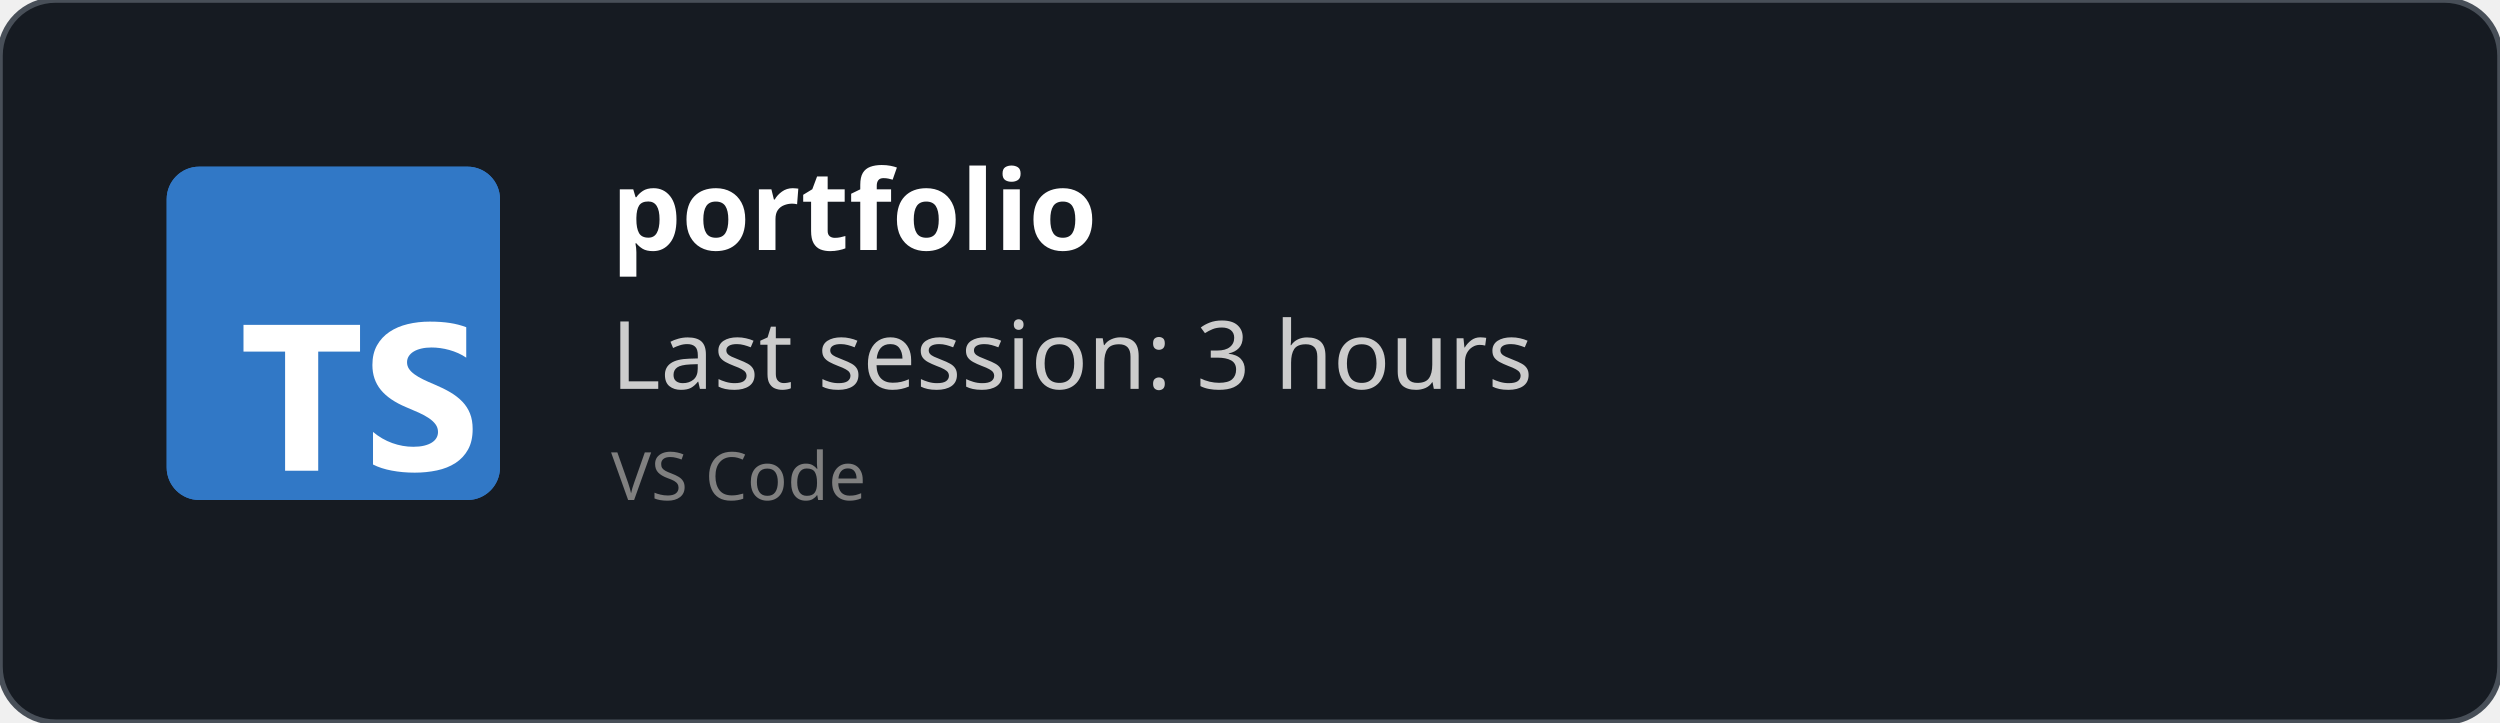
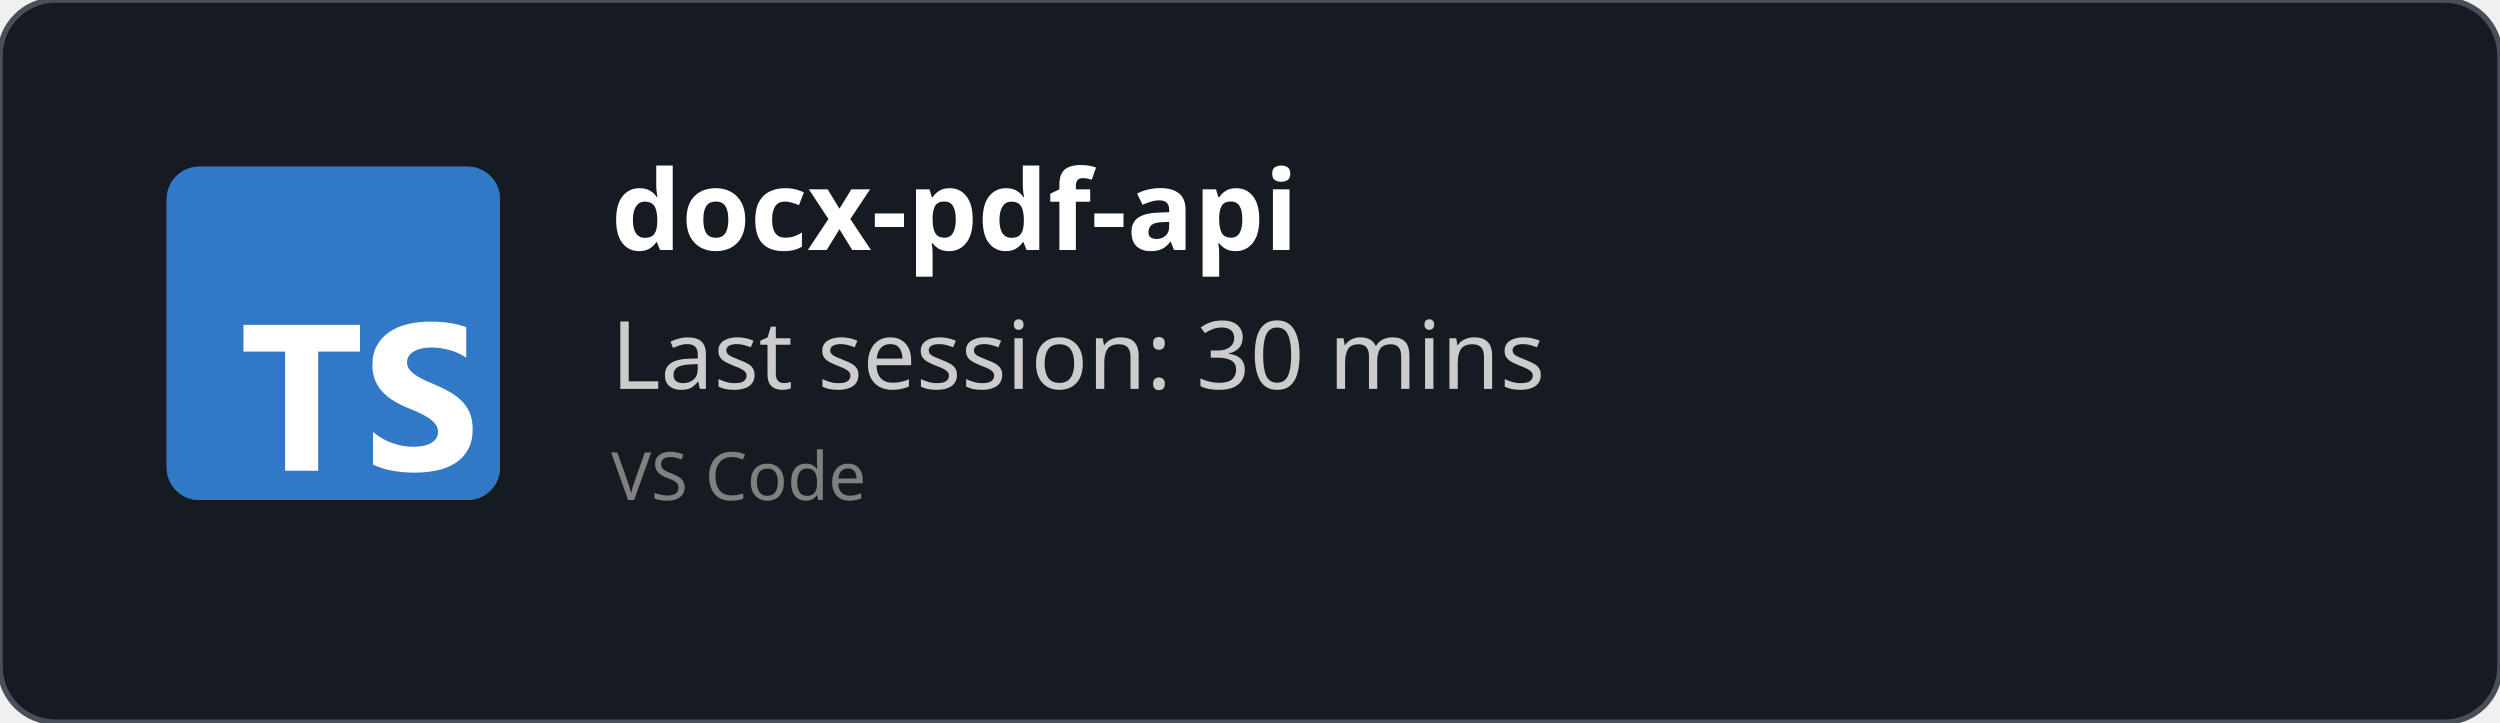
<svg xmlns="http://www.w3.org/2000/svg" width="450" height="130" viewBox="0 0 450 130" fill="none" role="img">
  <style>
    *{
        font-family: 'Segoe UI', Ubuntu, monospace
    }
    </style>
  <defs>
    <clipPath id="horizontalClip" x="20" y="20" width="500" height="200">
      <rect x="90" y="20" width="300" height="50" />
    </clipPath>
  </defs>
  <rect width="450" height="130" fill="rgba(22,27,34)" stroke="#484f58" stroke-width="1" fill-opacity="1" stroke-opacity="1" x="0" y="0" rx="10px" ry="10px">
    </rect>
  <svg fill="none" height="60" viewBox="0 0 512 512" width="60" x="30" y="30">
    <rect fill="#3178c6" height="512" rx="50" width="512" />
    <rect fill="#3178c6" height="512" rx="50" width="512" />
    <path clip-rule="evenodd" d="m316.939 407.424v50.061c8.138 4.172 17.763 7.3 28.875 9.386s22.823 3.129 35.135 3.129c11.999 0 23.397-1.147 34.196-3.442 10.799-2.294 20.268-6.075 28.406-11.342 8.138-5.266 14.581-12.15 19.328-20.65s7.121-19.007 7.121-31.522c0-9.074-1.356-17.026-4.069-23.857s-6.625-12.906-11.738-18.225c-5.112-5.319-11.242-10.091-18.389-14.315s-15.207-8.213-24.18-11.967c-6.573-2.712-12.468-5.345-17.685-7.9-5.217-2.556-9.651-5.163-13.303-7.822-3.652-2.66-6.469-5.476-8.451-8.448-1.982-2.973-2.974-6.336-2.974-10.091 0-3.441.887-6.544 2.661-9.308s4.278-5.136 7.512-7.118c3.235-1.981 7.199-3.52 11.894-4.615 4.696-1.095 9.912-1.642 15.651-1.642 4.173 0 8.581.313 13.224.938 4.643.626 9.312 1.591 14.008 2.894 4.695 1.304 9.259 2.947 13.694 4.928 4.434 1.982 8.529 4.276 12.285 6.884v-46.776c-7.616-2.92-15.937-5.084-24.962-6.492s-19.381-2.112-31.066-2.112c-11.895 0-23.163 1.278-33.805 3.833s-20.006 6.544-28.093 11.967c-8.086 5.424-14.476 12.333-19.171 20.729-4.695 8.395-7.043 18.433-7.043 30.114 0 14.914 4.304 27.638 12.912 38.172 8.607 10.533 21.675 19.45 39.204 26.751 6.886 2.816 13.303 5.579 19.25 8.291s11.086 5.528 15.415 8.448c4.33 2.92 7.747 6.101 10.252 9.543 2.504 3.441 3.756 7.352 3.756 11.733 0 3.233-.783 6.231-2.348 8.995s-3.939 5.162-7.121 7.196-7.147 3.624-11.894 4.771c-4.748 1.148-10.303 1.721-16.668 1.721-10.851 0-21.597-1.903-32.24-5.71-10.642-3.806-20.502-9.516-29.579-17.13zm-84.159-123.342h64.22v-41.082h-179v41.082h63.906v182.918h50.874z" fill="#fff" fill-rule="evenodd" />
  </svg>
  <text x="110" y="45" font-size="20" clip-path="url(#horizontalClip)" font-weight="bold" font-family="Ubuntu" fill="white">
-     portfolio
+     docx-pdf-api
    </text>
  <text x="110" y="70" font-size="17px" font-family="Ubuntu" fill="#ccc">
-     Last session: 3 hours
+     Last session: 30 mins
    </text>
  <text x="110" y="90" font-size="12px" font-family="Ubuntu" fill="grey">
    VS Code
    </text>
</svg>
